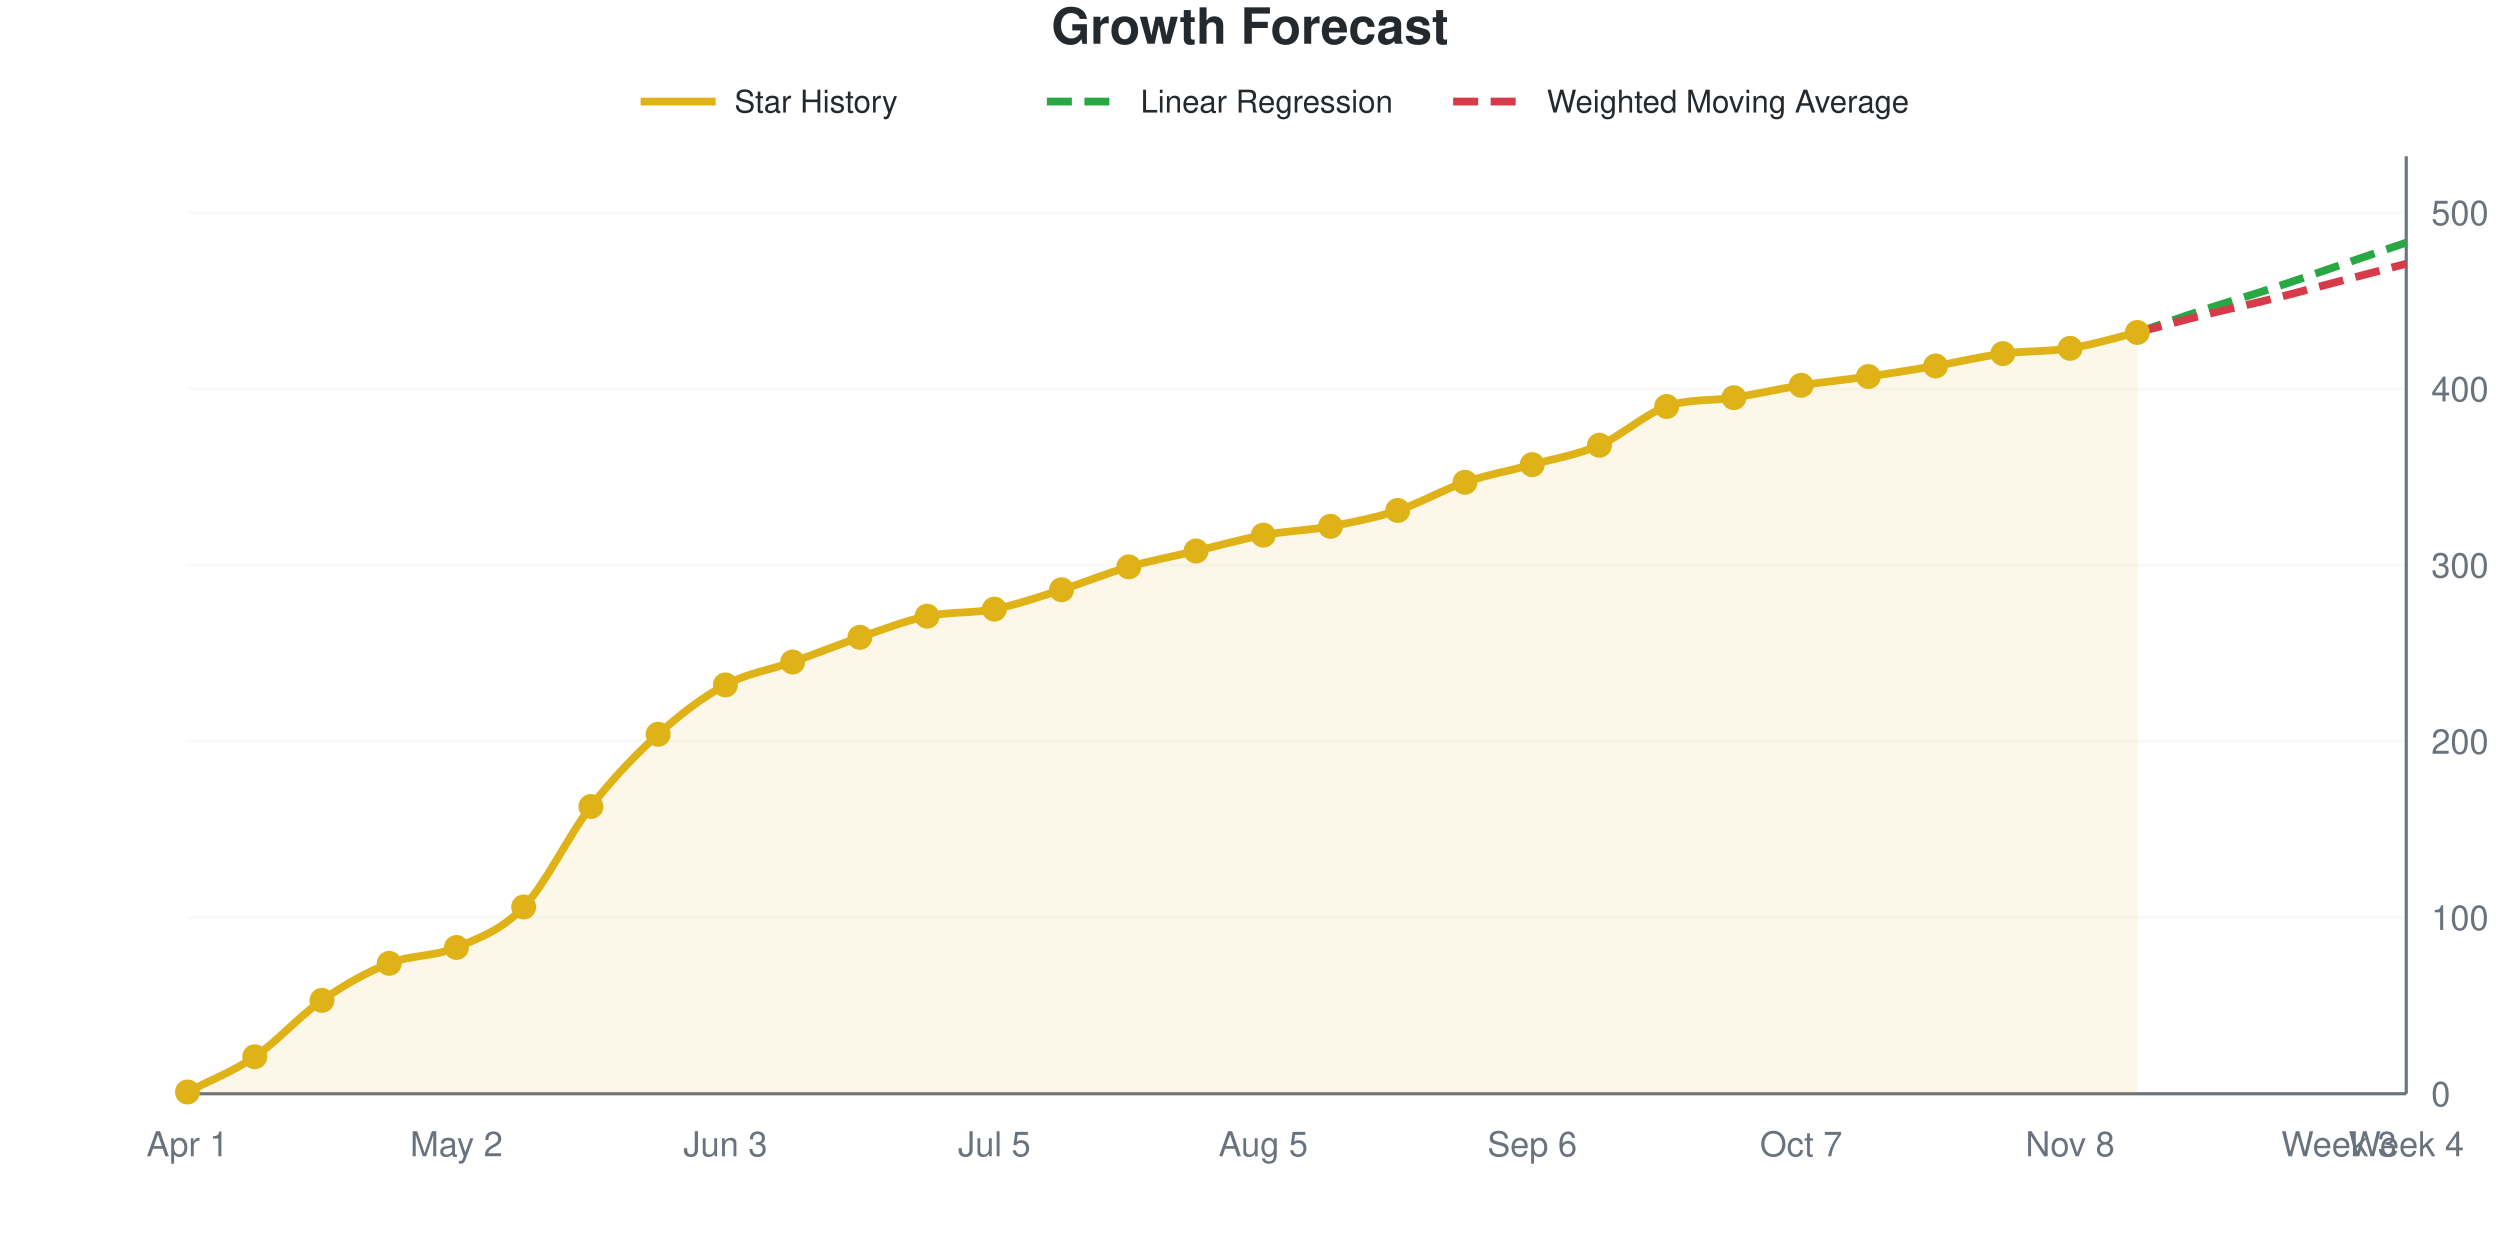
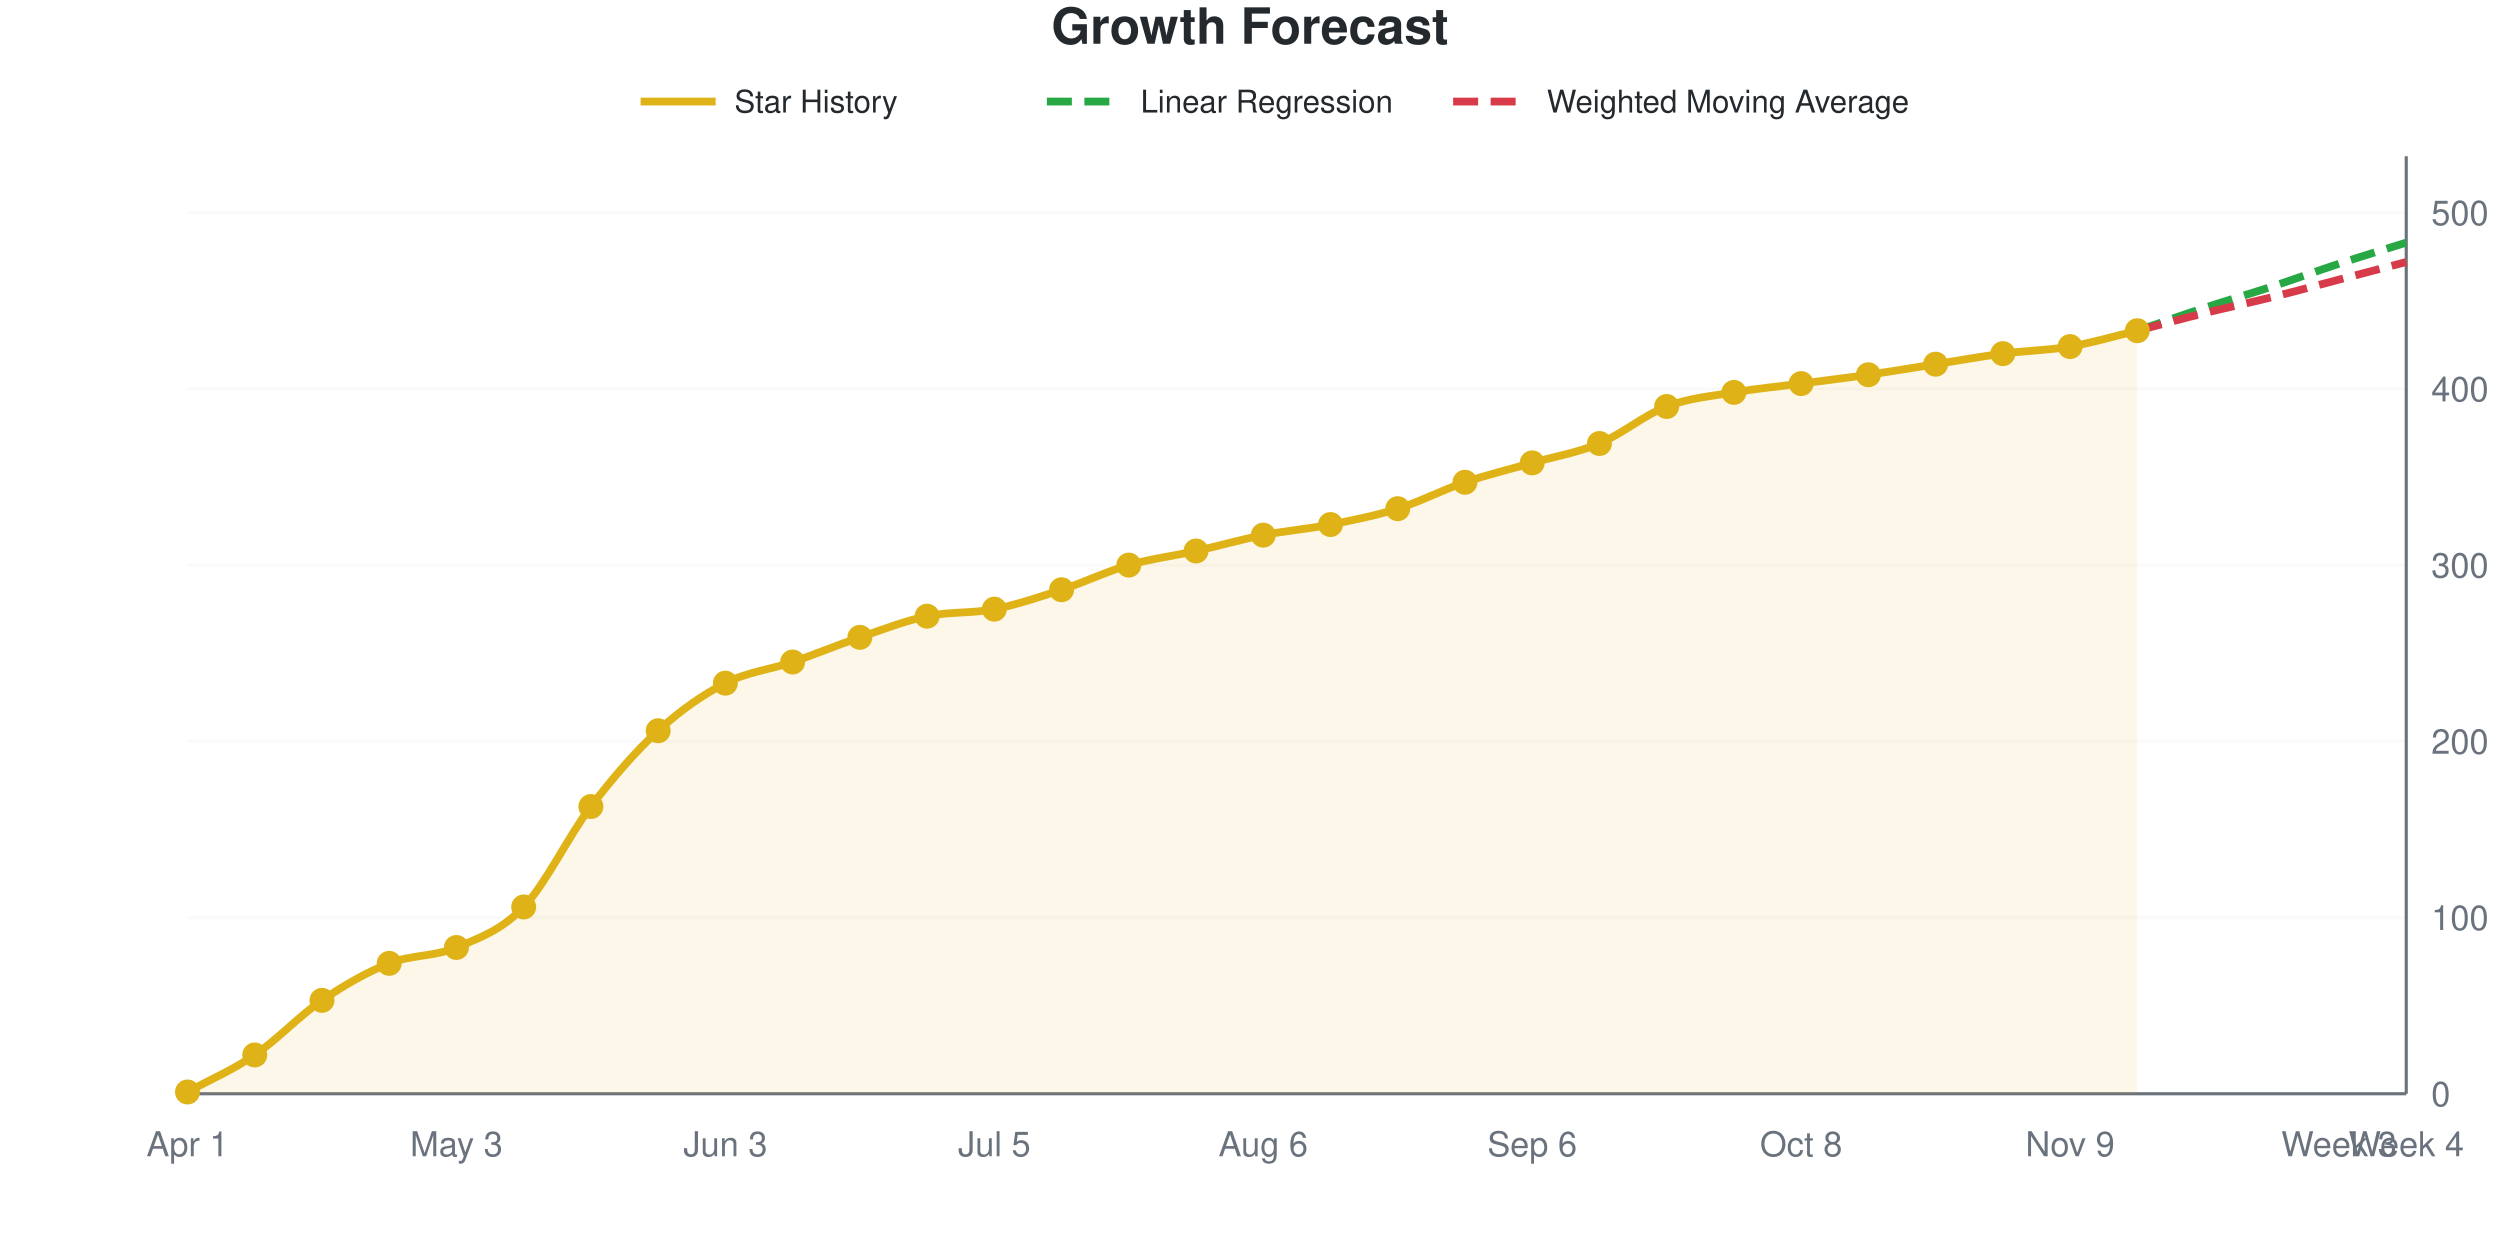
<svg xmlns="http://www.w3.org/2000/svg" viewBox="0 0 800 400" width="800" height="400" role="img">
  <style>
    @media (prefers-reduced-motion: no-preference) {
      @keyframes drawLine {
        to { stroke-dashoffset: 0; }
      }
      @keyframes fadeInPoint {
        0% { opacity: 0; }
        100% { opacity: 1; }
      }
      .data-line-0 {
        stroke-dasharray: 1036;
        stroke-dashoffset: 1036;
        animation: drawLine 2s ease-out forwards;
      }
      .data-point {
        opacity: 0;
        animation: fadeInPoint 0.5s ease-out forwards;
      }
    }
    .chart-bg { fill: #fff; }
    .chart-text { fill: #24292e; }
    .chart-muted { fill: #6a737d; }
    .chart-grid { stroke: #eee; }
    .chart-axis { stroke: #6a737d; }
    @media (prefers-color-scheme: dark) {
      .chart-bg { fill: #0d1117; }
      .chart-text { fill: #e6edf3; }
      .chart-muted { fill: #8b949e; }
      .chart-grid { stroke: #21262d; }
      .chart-axis { stroke: #8b949e; }
    }
  </style>
  <rect width="800" height="400" class="chart-bg" />
  <text x="400" y="14" text-anchor="middle" class="chart-text" font-size="16" font-weight="bold" font-family="-apple-system, BlinkMacSystemFont, 'Segoe UI', Helvetica, Arial, sans-serif">Growth Forecast</text>
  <g class="legend">
    <line x1="205" y1="32.5" x2="229" y2="32.5" stroke="#dfb317" stroke-width="2.5" />
    <text x="235" y="36" class="chart-text" font-size="10" font-family="-apple-system, BlinkMacSystemFont, 'Segoe UI', Helvetica, Arial, sans-serif">Star History</text>
    <line x1="335" y1="32.5" x2="359" y2="32.5" stroke="#28a745" stroke-width="2.5" stroke-dasharray="8,4" />
    <text x="365" y="36" class="chart-text" font-size="10" font-family="-apple-system, BlinkMacSystemFont, 'Segoe UI', Helvetica, Arial, sans-serif">Linear Regression</text>
    <line x1="465" y1="32.5" x2="489" y2="32.5" stroke="#d73a49" stroke-width="2.5" stroke-dasharray="8,4" />
    <text x="495" y="36" class="chart-text" font-size="10" font-family="-apple-system, BlinkMacSystemFont, 'Segoe UI', Helvetica, Arial, sans-serif">Weighted Moving Average</text>
  </g>
  <g class="grid">
    <line x1="60" y1="350" x2="770" y2="350" class="chart-grid" stroke-opacity="0.3" />
    <text x="778" y="354" text-anchor="start" class="chart-muted" font-size="11" font-family="-apple-system, BlinkMacSystemFont, 'Segoe UI', Helvetica, Arial, sans-serif">0</text>
    <line x1="60" y1="293.609" x2="770" y2="293.609" class="chart-grid" stroke-opacity="0.3" />
    <text x="778" y="297.609" text-anchor="start" class="chart-muted" font-size="11" font-family="-apple-system, BlinkMacSystemFont, 'Segoe UI', Helvetica, Arial, sans-serif">100</text>
    <line x1="60" y1="237.218" x2="770" y2="237.218" class="chart-grid" stroke-opacity="0.3" />
    <text x="778" y="241.218" text-anchor="start" class="chart-muted" font-size="11" font-family="-apple-system, BlinkMacSystemFont, 'Segoe UI', Helvetica, Arial, sans-serif">200</text>
    <line x1="60" y1="180.827" x2="770" y2="180.827" class="chart-grid" stroke-opacity="0.3" />
    <text x="778" y="184.827" text-anchor="start" class="chart-muted" font-size="11" font-family="-apple-system, BlinkMacSystemFont, 'Segoe UI', Helvetica, Arial, sans-serif">300</text>
    <line x1="60" y1="124.436" x2="770" y2="124.436" class="chart-grid" stroke-opacity="0.3" />
    <text x="778" y="128.436" text-anchor="start" class="chart-muted" font-size="11" font-family="-apple-system, BlinkMacSystemFont, 'Segoe UI', Helvetica, Arial, sans-serif">400</text>
    <line x1="60" y1="68.045" x2="770" y2="68.045" class="chart-grid" stroke-opacity="0.3" />
    <text x="778" y="72.045" text-anchor="start" class="chart-muted" font-size="11" font-family="-apple-system, BlinkMacSystemFont, 'Segoe UI', Helvetica, Arial, sans-serif">500</text>
  </g>
  <g class="milestones">
    
  </g>
  <g class="x-axis">
    <text x="60" y="370" text-anchor="middle" class="chart-muted" font-size="11" font-family="-apple-system, BlinkMacSystemFont, 'Segoe UI', Helvetica, Arial, sans-serif">Apr 1</text>
-     <text x="146.061" y="370" text-anchor="middle" class="chart-muted" font-size="11" font-family="-apple-system, BlinkMacSystemFont, 'Segoe UI', Helvetica, Arial, sans-serif">May 2</text>
+     <text x="146.061" y="370" text-anchor="middle" class="chart-muted" font-size="11" font-family="-apple-system, BlinkMacSystemFont, 'Segoe UI', Helvetica, Arial, sans-serif">May 3</text>
    <text x="232.121" y="370" text-anchor="middle" class="chart-muted" font-size="11" font-family="-apple-system, BlinkMacSystemFont, 'Segoe UI', Helvetica, Arial, sans-serif">Jun 3</text>
    <text x="318.182" y="370" text-anchor="middle" class="chart-muted" font-size="11" font-family="-apple-system, BlinkMacSystemFont, 'Segoe UI', Helvetica, Arial, sans-serif">Jul 5</text>
-     <text x="404.242" y="370" text-anchor="middle" class="chart-muted" font-size="11" font-family="-apple-system, BlinkMacSystemFont, 'Segoe UI', Helvetica, Arial, sans-serif">Aug 5</text>
+     <text x="404.242" y="370" text-anchor="middle" class="chart-muted" font-size="11" font-family="-apple-system, BlinkMacSystemFont, 'Segoe UI', Helvetica, Arial, sans-serif">Aug 6</text>
    <text x="490.303" y="370" text-anchor="middle" class="chart-muted" font-size="11" font-family="-apple-system, BlinkMacSystemFont, 'Segoe UI', Helvetica, Arial, sans-serif">Sep 6</text>
-     <text x="576.364" y="370" text-anchor="middle" class="chart-muted" font-size="11" font-family="-apple-system, BlinkMacSystemFont, 'Segoe UI', Helvetica, Arial, sans-serif">Oct 7</text>
-     <text x="662.424" y="370" text-anchor="middle" class="chart-muted" font-size="11" font-family="-apple-system, BlinkMacSystemFont, 'Segoe UI', Helvetica, Arial, sans-serif">Nov 8</text>
+     <text x="576.364" y="370" text-anchor="middle" class="chart-muted" font-size="11" font-family="-apple-system, BlinkMacSystemFont, 'Segoe UI', Helvetica, Arial, sans-serif">Oct 8</text>
+     <text x="662.424" y="370" text-anchor="middle" class="chart-muted" font-size="11" font-family="-apple-system, BlinkMacSystemFont, 'Segoe UI', Helvetica, Arial, sans-serif">Nov 9</text>
    <text x="748.485" y="370" text-anchor="middle" class="chart-muted" font-size="11" font-family="-apple-system, BlinkMacSystemFont, 'Segoe UI', Helvetica, Arial, sans-serif">Week 3</text>
    <text x="770" y="370" text-anchor="middle" class="chart-muted" font-size="11" font-family="-apple-system, BlinkMacSystemFont, 'Segoe UI', Helvetica, Arial, sans-serif">Week 4</text>
  </g>
  <line x1="770" y1="50" x2="770" y2="350" class="chart-axis" stroke-width="1" />
  <line x1="60" y1="350" x2="770" y2="350" class="chart-axis" stroke-width="1" />
-   <path d="M60,350 L60,349.436 C67.172,345.677 74.343,343.045 81.515,338.158 C88.687,333.271 95.859,325.094 103.03,320.113 C110.202,315.132 117.374,311.09 124.545,308.271 C131.717,305.451 138.889,306.203 146.061,303.195 C153.232,300.188 160.404,297.744 167.576,290.226 C174.747,282.707 181.919,267.293 189.091,258.083 C196.263,248.872 203.434,241.447 210.606,234.962 C217.778,228.477 224.949,223.026 232.121,219.173 C239.293,215.32 246.465,214.38 253.636,211.842 C260.808,209.305 267.98,206.391 275.152,203.947 C282.323,201.504 289.495,198.684 296.667,197.18 C303.838,195.677 311.01,196.335 318.182,194.925 C325.354,193.515 332.525,190.977 339.697,188.722 C346.869,186.466 354.04,183.459 361.212,181.391 C368.384,179.323 375.556,178.008 382.727,176.316 C389.899,174.624 397.071,172.556 404.242,171.241 C411.414,169.925 418.586,169.737 425.758,168.421 C432.929,167.105 440.101,165.695 447.273,163.346 C454.444,160.996 461.616,156.767 468.788,154.323 C475.96,151.88 483.131,150.658 490.303,148.684 C497.475,146.711 504.646,145.583 511.818,142.481 C518.99,139.38 526.162,132.613 533.333,130.075 C540.505,127.538 547.677,128.383 554.848,127.256 C562.02,126.128 569.192,124.436 576.364,123.308 C583.535,122.18 590.707,121.523 597.879,120.489 C605.051,119.455 612.222,118.327 619.394,117.105 C626.566,115.883 633.737,114.098 640.909,113.158 C648.081,112.218 655.253,112.594 662.424,111.466 C669.596,110.338 676.768,108.083 683.939,106.391 L683.939,350 L60,350 Z" fill="#dfb317" fill-opacity="0.1" />
-   <path d="M60,350 L60,349.436 C67.172,345.677 74.343,343.045 81.515,338.158 C88.687,333.271 95.859,325.094 103.03,320.113 C110.202,315.132 117.374,311.09 124.545,308.271 C131.717,305.451 138.889,306.203 146.061,303.195 C153.232,300.188 160.404,297.744 167.576,290.226 C174.747,282.707 181.919,267.293 189.091,258.083 C196.263,248.872 203.434,241.447 210.606,234.962 C217.778,228.477 224.949,223.026 232.121,219.173 C239.293,215.32 246.465,214.38 253.636,211.842 C260.808,209.305 267.98,206.391 275.152,203.947 C282.323,201.504 289.495,198.684 296.667,197.18 C303.838,195.677 311.01,196.335 318.182,194.925 C325.354,193.515 332.525,190.977 339.697,188.722 C346.869,186.466 354.04,183.459 361.212,181.391 C368.384,179.323 375.556,178.008 382.727,176.316 C389.899,174.624 397.071,172.556 404.242,171.241 C411.414,169.925 418.586,169.737 425.758,168.421 C432.929,167.105 440.101,165.695 447.273,163.346 C454.444,160.996 461.616,156.767 468.788,154.323 C475.96,151.88 483.131,150.658 490.303,148.684 C497.475,146.711 504.646,145.583 511.818,142.481 C518.99,139.38 526.162,132.613 533.333,130.075 C540.505,127.538 547.677,128.383 554.848,127.256 C562.02,126.128 569.192,124.436 576.364,123.308 C583.535,122.18 590.707,121.523 597.879,120.489 C605.051,119.455 612.222,118.327 619.394,117.105 C626.566,115.883 633.737,114.098 640.909,113.158 C648.081,112.218 655.253,112.594 662.424,111.466 C669.596,110.338 676.768,108.083 683.939,106.391" fill="none" stroke="#dfb317" stroke-width="2.5" class="data-line-0" />
-   <path d="M683.939,106.391 C691.111,103.947 698.283,101.41 705.455,99.06 C712.626,96.711 719.798,94.643 726.97,92.293 C734.141,89.944 741.313,87.406 748.485,84.962 C755.657,82.519 762.828,80.075 770,77.632" fill="none" stroke="#28a745" stroke-width="2.5" stroke-dasharray="8,4" />
-   <path d="M683.939,106.391 C691.111,104.511 698.283,102.538 705.455,100.752 C712.626,98.966 719.798,97.462 726.97,95.677 C734.141,93.891 741.313,91.917 748.485,90.038 C755.657,88.158 762.828,86.278 770,84.398" fill="none" stroke="#d73a49" stroke-width="2.5" stroke-dasharray="8,4" />
+   <path d="M60,350 L60,349.436 C67.172,345.489 74.343,342.481 81.515,337.594 C88.687,332.707 95.859,325 103.03,320.113 C110.202,315.226 117.374,311.09 124.545,308.271 C131.717,305.451 138.889,306.203 146.061,303.195 C153.232,300.188 160.404,297.744 167.576,290.226 C174.747,282.707 181.919,267.481 189.091,258.083 C196.263,248.684 203.434,240.414 210.606,233.835 C217.778,227.256 224.949,222.274 232.121,218.609 C239.293,214.944 246.465,214.286 253.636,211.842 C260.808,209.398 267.98,206.391 275.152,203.947 C282.323,201.504 289.495,198.684 296.667,197.18 C303.838,195.677 311.01,196.335 318.182,194.925 C325.354,193.515 332.525,191.071 339.697,188.722 C346.869,186.372 354.04,182.895 361.212,180.827 C368.384,178.759 375.556,177.914 382.727,176.316 C389.899,174.718 397.071,172.65 404.242,171.241 C411.414,169.831 418.586,169.267 425.758,167.857 C432.929,166.447 440.101,165.038 447.273,162.782 C454.444,160.526 461.616,156.767 468.788,154.323 C475.96,151.88 483.131,150.188 490.303,148.12 C497.475,146.053 504.646,144.925 511.818,141.917 C518.99,138.91 526.162,132.801 533.333,130.075 C540.505,127.35 547.677,126.786 554.848,125.564 C562.02,124.342 569.192,123.684 576.364,122.744 C583.535,121.805 590.707,120.959 597.879,119.925 C605.051,118.891 612.222,117.669 619.394,116.541 C626.566,115.414 633.737,114.098 640.909,113.158 C648.081,112.218 655.253,112.124 662.424,110.902 C669.596,109.68 676.768,107.519 683.939,105.827 L683.939,350 L60,350 Z" fill="#dfb317" fill-opacity="0.1" />
+   <path d="M60,350 L60,349.436 C67.172,345.489 74.343,342.481 81.515,337.594 C88.687,332.707 95.859,325 103.03,320.113 C110.202,315.226 117.374,311.09 124.545,308.271 C131.717,305.451 138.889,306.203 146.061,303.195 C153.232,300.188 160.404,297.744 167.576,290.226 C174.747,282.707 181.919,267.481 189.091,258.083 C196.263,248.684 203.434,240.414 210.606,233.835 C217.778,227.256 224.949,222.274 232.121,218.609 C239.293,214.944 246.465,214.286 253.636,211.842 C260.808,209.398 267.98,206.391 275.152,203.947 C282.323,201.504 289.495,198.684 296.667,197.18 C303.838,195.677 311.01,196.335 318.182,194.925 C325.354,193.515 332.525,191.071 339.697,188.722 C346.869,186.372 354.04,182.895 361.212,180.827 C368.384,178.759 375.556,177.914 382.727,176.316 C389.899,174.718 397.071,172.65 404.242,171.241 C411.414,169.831 418.586,169.267 425.758,167.857 C432.929,166.447 440.101,165.038 447.273,162.782 C454.444,160.526 461.616,156.767 468.788,154.323 C475.96,151.88 483.131,150.188 490.303,148.12 C497.475,146.053 504.646,144.925 511.818,141.917 C518.99,138.91 526.162,132.801 533.333,130.075 C540.505,127.35 547.677,126.786 554.848,125.564 C562.02,124.342 569.192,123.684 576.364,122.744 C583.535,121.805 590.707,120.959 597.879,119.925 C605.051,118.891 612.222,117.669 619.394,116.541 C626.566,115.414 633.737,114.098 640.909,113.158 C648.081,112.218 655.253,112.124 662.424,110.902 C669.596,109.68 676.768,107.519 683.939,105.827" fill="none" stroke="#dfb317" stroke-width="2.5" class="data-line-0" />
+   <path d="M683.939,105.827 C691.111,103.383 698.283,100.846 705.455,98.496 C712.626,96.147 719.798,94.079 726.97,91.729 C734.141,89.38 741.313,86.748 748.485,84.398 C755.657,82.049 762.828,79.887 770,77.632" fill="none" stroke="#28a745" stroke-width="2.5" stroke-dasharray="8,4" />
+   <path d="M683.939,105.827 C691.111,103.947 698.283,101.974 705.455,100.188 C712.626,98.402 719.798,96.898 726.97,95.113 C734.141,93.327 741.313,91.353 748.485,89.474 C755.657,87.594 762.828,85.714 770,83.835" fill="none" stroke="#d73a49" stroke-width="2.5" stroke-dasharray="8,4" />
  <g class="points">
    <circle cx="60" cy="349.436" r="4" fill="#dfb317" class="data-point" style="animation-delay: 1.50s" />
-     <circle cx="81.515" cy="338.158" r="4" fill="#dfb317" class="data-point" style="animation-delay: 1.55s" />
+     <circle cx="81.515" cy="337.594" r="4" fill="#dfb317" class="data-point" style="animation-delay: 1.55s" />
    <circle cx="103.03" cy="320.113" r="4" fill="#dfb317" class="data-point" style="animation-delay: 1.60s" />
    <circle cx="124.545" cy="308.271" r="4" fill="#dfb317" class="data-point" style="animation-delay: 1.65s" />
    <circle cx="146.061" cy="303.195" r="4" fill="#dfb317" class="data-point" style="animation-delay: 1.70s" />
    <circle cx="167.576" cy="290.226" r="4" fill="#dfb317" class="data-point" style="animation-delay: 1.75s" />
    <circle cx="189.091" cy="258.083" r="4" fill="#dfb317" class="data-point" style="animation-delay: 1.80s" />
-     <circle cx="210.606" cy="234.962" r="4" fill="#dfb317" class="data-point" style="animation-delay: 1.85s" />
-     <circle cx="232.121" cy="219.173" r="4" fill="#dfb317" class="data-point" style="animation-delay: 1.90s" />
+     <circle cx="210.606" cy="233.835" r="4" fill="#dfb317" class="data-point" style="animation-delay: 1.85s" />
+     <circle cx="232.121" cy="218.609" r="4" fill="#dfb317" class="data-point" style="animation-delay: 1.90s" />
    <circle cx="253.636" cy="211.842" r="4" fill="#dfb317" class="data-point" style="animation-delay: 1.95s" />
    <circle cx="275.152" cy="203.947" r="4" fill="#dfb317" class="data-point" style="animation-delay: 2.00s" />
    <circle cx="296.667" cy="197.18" r="4" fill="#dfb317" class="data-point" style="animation-delay: 2.05s" />
    <circle cx="318.182" cy="194.925" r="4" fill="#dfb317" class="data-point" style="animation-delay: 2.10s" />
    <circle cx="339.697" cy="188.722" r="4" fill="#dfb317" class="data-point" style="animation-delay: 2.15s" />
-     <circle cx="361.212" cy="181.391" r="4" fill="#dfb317" class="data-point" style="animation-delay: 2.20s" />
+     <circle cx="361.212" cy="180.827" r="4" fill="#dfb317" class="data-point" style="animation-delay: 2.20s" />
    <circle cx="382.727" cy="176.316" r="4" fill="#dfb317" class="data-point" style="animation-delay: 2.25s" />
    <circle cx="404.242" cy="171.241" r="4" fill="#dfb317" class="data-point" style="animation-delay: 2.30s" />
-     <circle cx="425.758" cy="168.421" r="4" fill="#dfb317" class="data-point" style="animation-delay: 2.35s" />
-     <circle cx="447.273" cy="163.346" r="4" fill="#dfb317" class="data-point" style="animation-delay: 2.40s" />
+     <circle cx="425.758" cy="167.857" r="4" fill="#dfb317" class="data-point" style="animation-delay: 2.35s" />
+     <circle cx="447.273" cy="162.782" r="4" fill="#dfb317" class="data-point" style="animation-delay: 2.40s" />
    <circle cx="468.788" cy="154.323" r="4" fill="#dfb317" class="data-point" style="animation-delay: 2.45s" />
-     <circle cx="490.303" cy="148.684" r="4" fill="#dfb317" class="data-point" style="animation-delay: 2.50s" />
-     <circle cx="511.818" cy="142.481" r="4" fill="#dfb317" class="data-point" style="animation-delay: 2.55s" />
+     <circle cx="490.303" cy="148.12" r="4" fill="#dfb317" class="data-point" style="animation-delay: 2.50s" />
+     <circle cx="511.818" cy="141.917" r="4" fill="#dfb317" class="data-point" style="animation-delay: 2.55s" />
    <circle cx="533.333" cy="130.075" r="4" fill="#dfb317" class="data-point" style="animation-delay: 2.60s" />
-     <circle cx="554.848" cy="127.256" r="4" fill="#dfb317" class="data-point" style="animation-delay: 2.65s" />
-     <circle cx="576.364" cy="123.308" r="4" fill="#dfb317" class="data-point" style="animation-delay: 2.70s" />
-     <circle cx="597.879" cy="120.489" r="4" fill="#dfb317" class="data-point" style="animation-delay: 2.75s" />
-     <circle cx="619.394" cy="117.105" r="4" fill="#dfb317" class="data-point" style="animation-delay: 2.80s" />
+     <circle cx="554.848" cy="125.564" r="4" fill="#dfb317" class="data-point" style="animation-delay: 2.65s" />
+     <circle cx="576.364" cy="122.744" r="4" fill="#dfb317" class="data-point" style="animation-delay: 2.70s" />
+     <circle cx="597.879" cy="119.925" r="4" fill="#dfb317" class="data-point" style="animation-delay: 2.75s" />
+     <circle cx="619.394" cy="116.541" r="4" fill="#dfb317" class="data-point" style="animation-delay: 2.80s" />
    <circle cx="640.909" cy="113.158" r="4" fill="#dfb317" class="data-point" style="animation-delay: 2.85s" />
-     <circle cx="662.424" cy="111.466" r="4" fill="#dfb317" class="data-point" style="animation-delay: 2.90s" />
-     <circle cx="683.939" cy="106.391" r="4" fill="#dfb317" class="data-point" style="animation-delay: 2.95s" />
+     <circle cx="662.424" cy="110.902" r="4" fill="#dfb317" class="data-point" style="animation-delay: 2.90s" />
+     <circle cx="683.939" cy="105.827" r="4" fill="#dfb317" class="data-point" style="animation-delay: 2.95s" />
  </g>
</svg>
